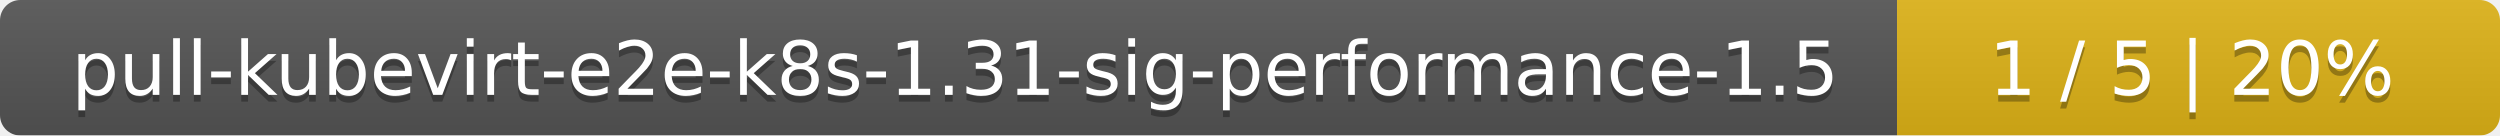
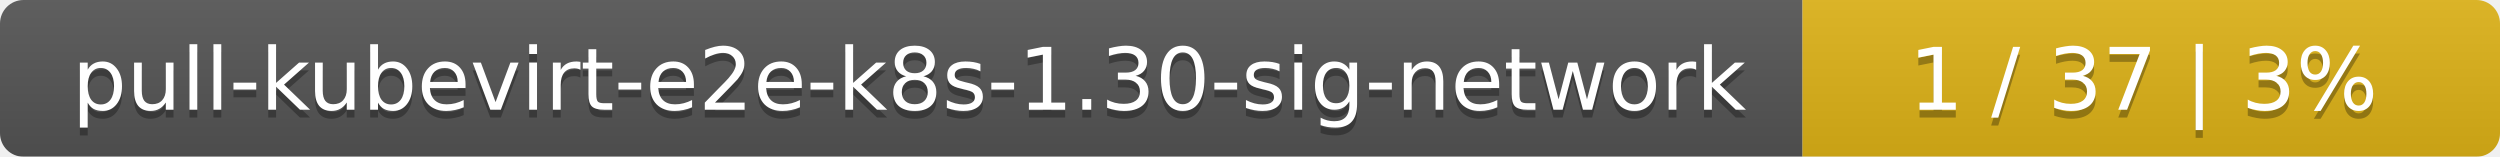
- <svg xmlns="http://www.w3.org/2000/svg" width="369" height="20">
+ <svg xmlns="http://www.w3.org/2000/svg" width="319" height="20">
  <linearGradient id="smooth" x2="0" y2="100%">
    <stop offset="0" stop-color="#bbb" stop-opacity=".1" />
    <stop offset="1" stop-opacity=".1" />
  </linearGradient>
  <mask id="round">
-     <rect width="369" height="20" rx="3" fill="#fff" />
+     <rect width="319" height="20" rx="3" fill="#fff" />
  </mask>
  <g mask="url(#round)">
-     <rect width="280" height="20" fill="#555" />
-     <rect x="280" width="89" height="20" fill="#dfb317" />
-     <rect width="369" height="20" fill="url(#smooth)" />
+     <rect width="230" height="20" fill="#555" />
+     <rect x="230" width="89" height="20" fill="#dfb317" />
+     <rect width="319" height="20" fill="url(#smooth)" />
  </g>
  <g fill="#fff" text-anchor="middle" font-family="DejaVu Sans,Verdana,Geneva,sans-serif" font-size="11">
-     <text x="141" y="15" fill="#010101" fill-opacity=".3">pull-kubevirt-e2e-k8s-1.31-sig-performance-1.5</text>
-     <text x="141" y="14">pull-kubevirt-e2e-k8s-1.31-sig-performance-1.5</text>
-     <text x="323.5" y="15" fill="#010101" fill-opacity=".3">1 / 5    |    20%</text>
-     <text x="323.5" y="14">1 / 5    |    20%</text>
+     <text x="116" y="15" fill="#010101" fill-opacity=".3">pull-kubevirt-e2e-k8s-1.30-sig-network</text>
+     <text x="116" y="14">pull-kubevirt-e2e-k8s-1.30-sig-network</text>
+     <text x="273.5" y="15" fill="#010101" fill-opacity=".3">1 / 37    |    3%</text>
+     <text x="273.5" y="14">1 / 37    |    3%</text>
  </g>
</svg>
